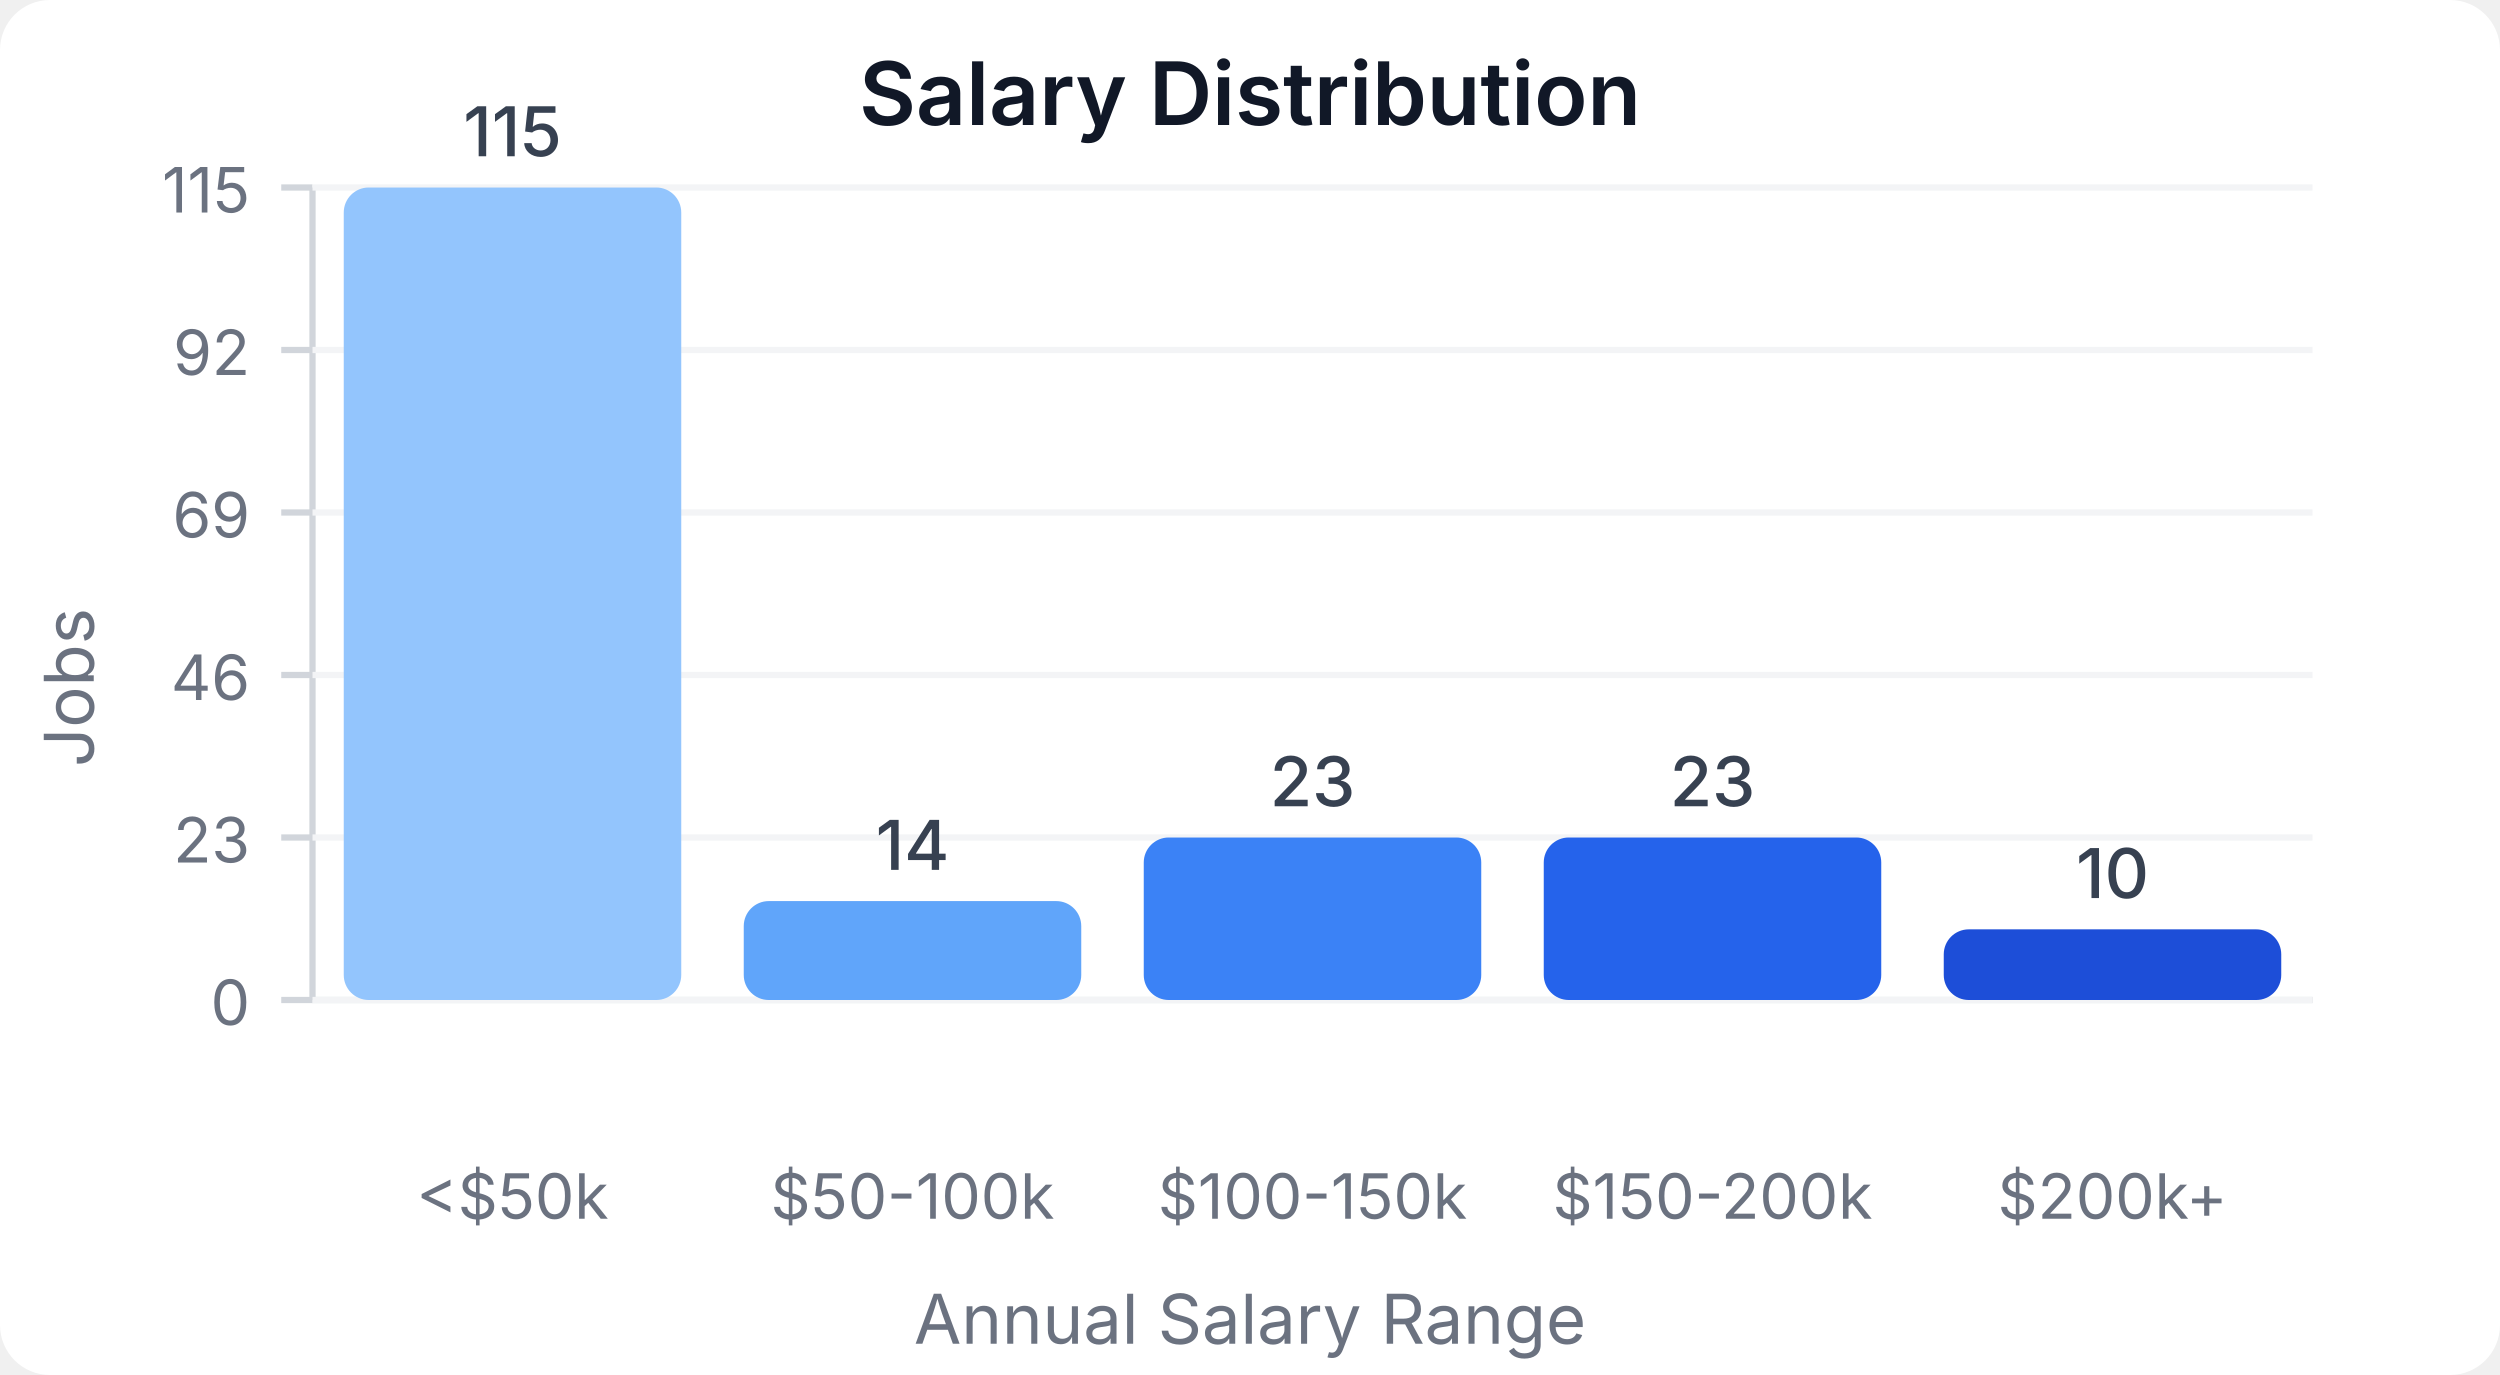
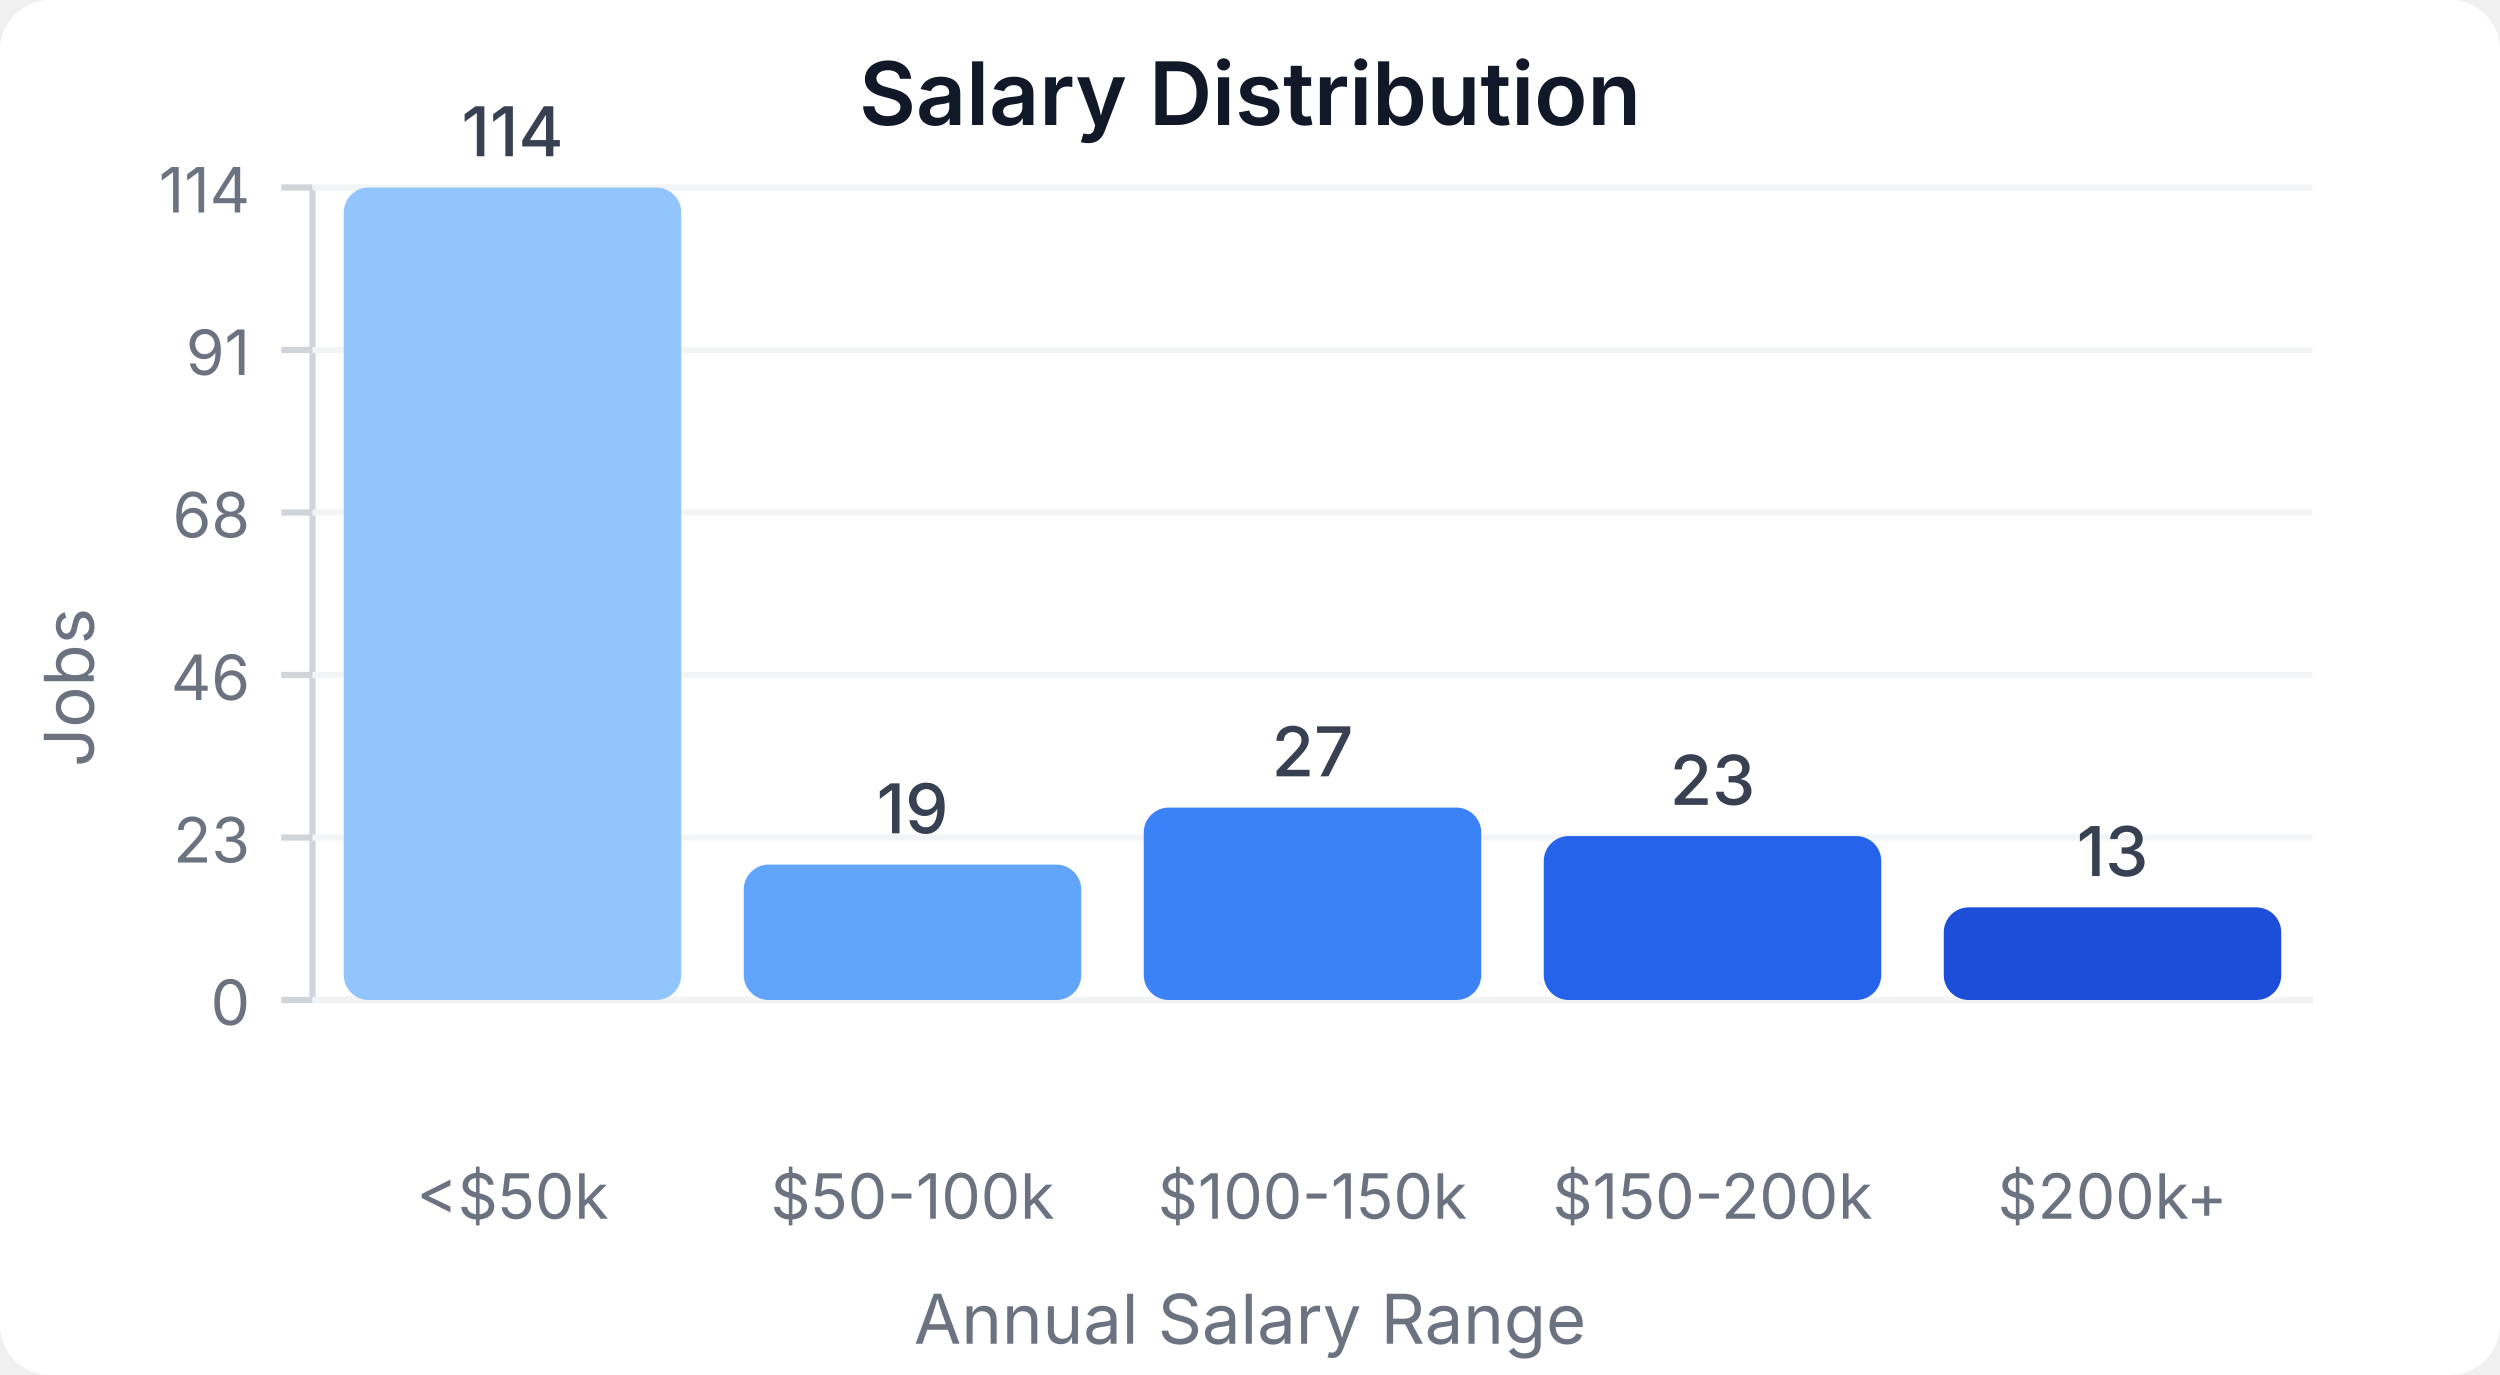
<svg xmlns="http://www.w3.org/2000/svg" width="400" height="220" viewBox="0 0 400 220">
  <style>
    text { font-family: system-ui, -apple-system, sans-serif; }
  </style>
  <rect width="400" height="220" fill="#ffffff" rx="8" />
  <text x="200" y="20" text-anchor="middle" font-size="14" font-weight="600" fill="#111827">Salary Distribution</text>
  <line x1="50" y1="30" x2="50" y2="160" stroke="#d1d5db" stroke-width="1" />
  <line x1="50" y1="160" x2="370" y2="160" stroke="#d1d5db" stroke-width="1" />
  <line x1="45" y1="160" x2="50" y2="160" stroke="#d1d5db" stroke-width="1" />
  <text x="40" y="164" text-anchor="end" font-size="10" fill="#6b7280">0</text>
  <line x1="50" y1="160" x2="370" y2="160" stroke="#f3f4f6" stroke-width="1" />
  <line x1="45" y1="134" x2="50" y2="134" stroke="#d1d5db" stroke-width="1" />
  <text x="40" y="138" text-anchor="end" font-size="10" fill="#6b7280">23</text>
  <line x1="50" y1="134" x2="370" y2="134" stroke="#f3f4f6" stroke-width="1" />
  <line x1="45" y1="108" x2="50" y2="108" stroke="#d1d5db" stroke-width="1" />
  <text x="40" y="112" text-anchor="end" font-size="10" fill="#6b7280">46</text>
  <line x1="50" y1="108" x2="370" y2="108" stroke="#f3f4f6" stroke-width="1" />
  <line x1="45" y1="82" x2="50" y2="82" stroke="#d1d5db" stroke-width="1" />
-   <text x="40" y="86" text-anchor="end" font-size="10" fill="#6b7280">69</text>
+   <text x="40" y="86" text-anchor="end" font-size="10" fill="#6b7280">68</text>
  <line x1="50" y1="82" x2="370" y2="82" stroke="#f3f4f6" stroke-width="1" />
  <line x1="45" y1="56" x2="50" y2="56" stroke="#d1d5db" stroke-width="1" />
-   <text x="40" y="60" text-anchor="end" font-size="10" fill="#6b7280">92</text>
+   <text x="40" y="60" text-anchor="end" font-size="10" fill="#6b7280">91</text>
  <line x1="50" y1="56" x2="370" y2="56" stroke="#f3f4f6" stroke-width="1" />
  <line x1="45" y1="30" x2="50" y2="30" stroke="#d1d5db" stroke-width="1" />
-   <text x="40" y="34" text-anchor="end" font-size="10" fill="#6b7280">115</text>
+   <text x="40" y="34" text-anchor="end" font-size="10" fill="#6b7280">114</text>
  <line x1="50" y1="30" x2="370" y2="30" stroke="#f3f4f6" stroke-width="1" />
  <rect x="55" y="30" width="54" height="130" fill="#93c5fd" rx="4" />
-   <text x="82" y="25" text-anchor="middle" font-size="11" fill="#374151" font-weight="500">115</text>
+   <text x="82" y="25" text-anchor="middle" font-size="11" fill="#374151" font-weight="500">114</text>
  <text x="82" y="195" text-anchor="middle" font-size="10" fill="#6b7280">&lt;$50k</text>
-   <rect x="119" y="144.174" width="54" height="15.826" fill="#60a5fa" rx="4" />
-   <text x="146" y="139.174" text-anchor="middle" font-size="11" fill="#374151" font-weight="500">14</text>
+   <rect x="119" y="138.333" width="54" height="21.667" fill="#60a5fa" rx="4" />
+   <text x="146" y="133.333" text-anchor="middle" font-size="11" fill="#374151" font-weight="500">19</text>
  <text x="146" y="195" text-anchor="middle" font-size="10" fill="#6b7280">$50-100k</text>
-   <rect x="183" y="134" width="54" height="26" fill="#3b82f6" rx="4" />
-   <text x="210" y="129" text-anchor="middle" font-size="11" fill="#374151" font-weight="500">23</text>
+   <rect x="183" y="129.211" width="54" height="30.789" fill="#3b82f6" rx="4" />
+   <text x="210" y="124.211" text-anchor="middle" font-size="11" fill="#374151" font-weight="500">27</text>
  <text x="210" y="195" text-anchor="middle" font-size="10" fill="#6b7280">$100-150k</text>
-   <rect x="247" y="134" width="54" height="26" fill="#2563eb" rx="4" />
-   <text x="274" y="129" text-anchor="middle" font-size="11" fill="#374151" font-weight="500">23</text>
+   <rect x="247" y="133.772" width="54" height="26.228" fill="#2563eb" rx="4" />
+   <text x="274" y="128.772" text-anchor="middle" font-size="11" fill="#374151" font-weight="500">23</text>
  <text x="274" y="195" text-anchor="middle" font-size="10" fill="#6b7280">$150-200k</text>
-   <rect x="311" y="148.696" width="54" height="11.304" fill="#1d4ed8" rx="4" />
-   <text x="338" y="143.696" text-anchor="middle" font-size="11" fill="#374151" font-weight="500">10</text>
+   <rect x="311" y="145.175" width="54" height="14.825" fill="#1d4ed8" rx="4" />
+   <text x="338" y="140.175" text-anchor="middle" font-size="11" fill="#374151" font-weight="500">13</text>
  <text x="338" y="195" text-anchor="middle" font-size="10" fill="#6b7280">$200k+</text>
  <text x="15" y="110" text-anchor="middle" font-size="11" fill="#6b7280" transform="rotate(-90, 15, 110)">Jobs</text>
  <text x="200" y="215" text-anchor="middle" font-size="11" fill="#6b7280">Annual Salary Range</text>
</svg>
